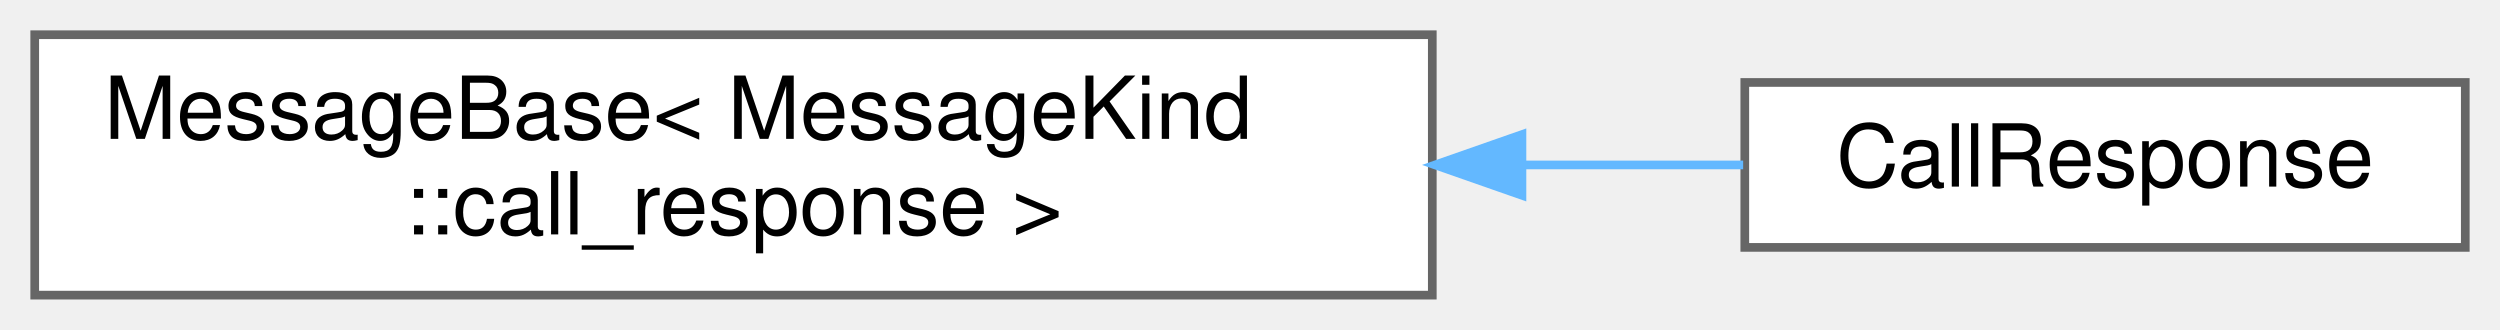
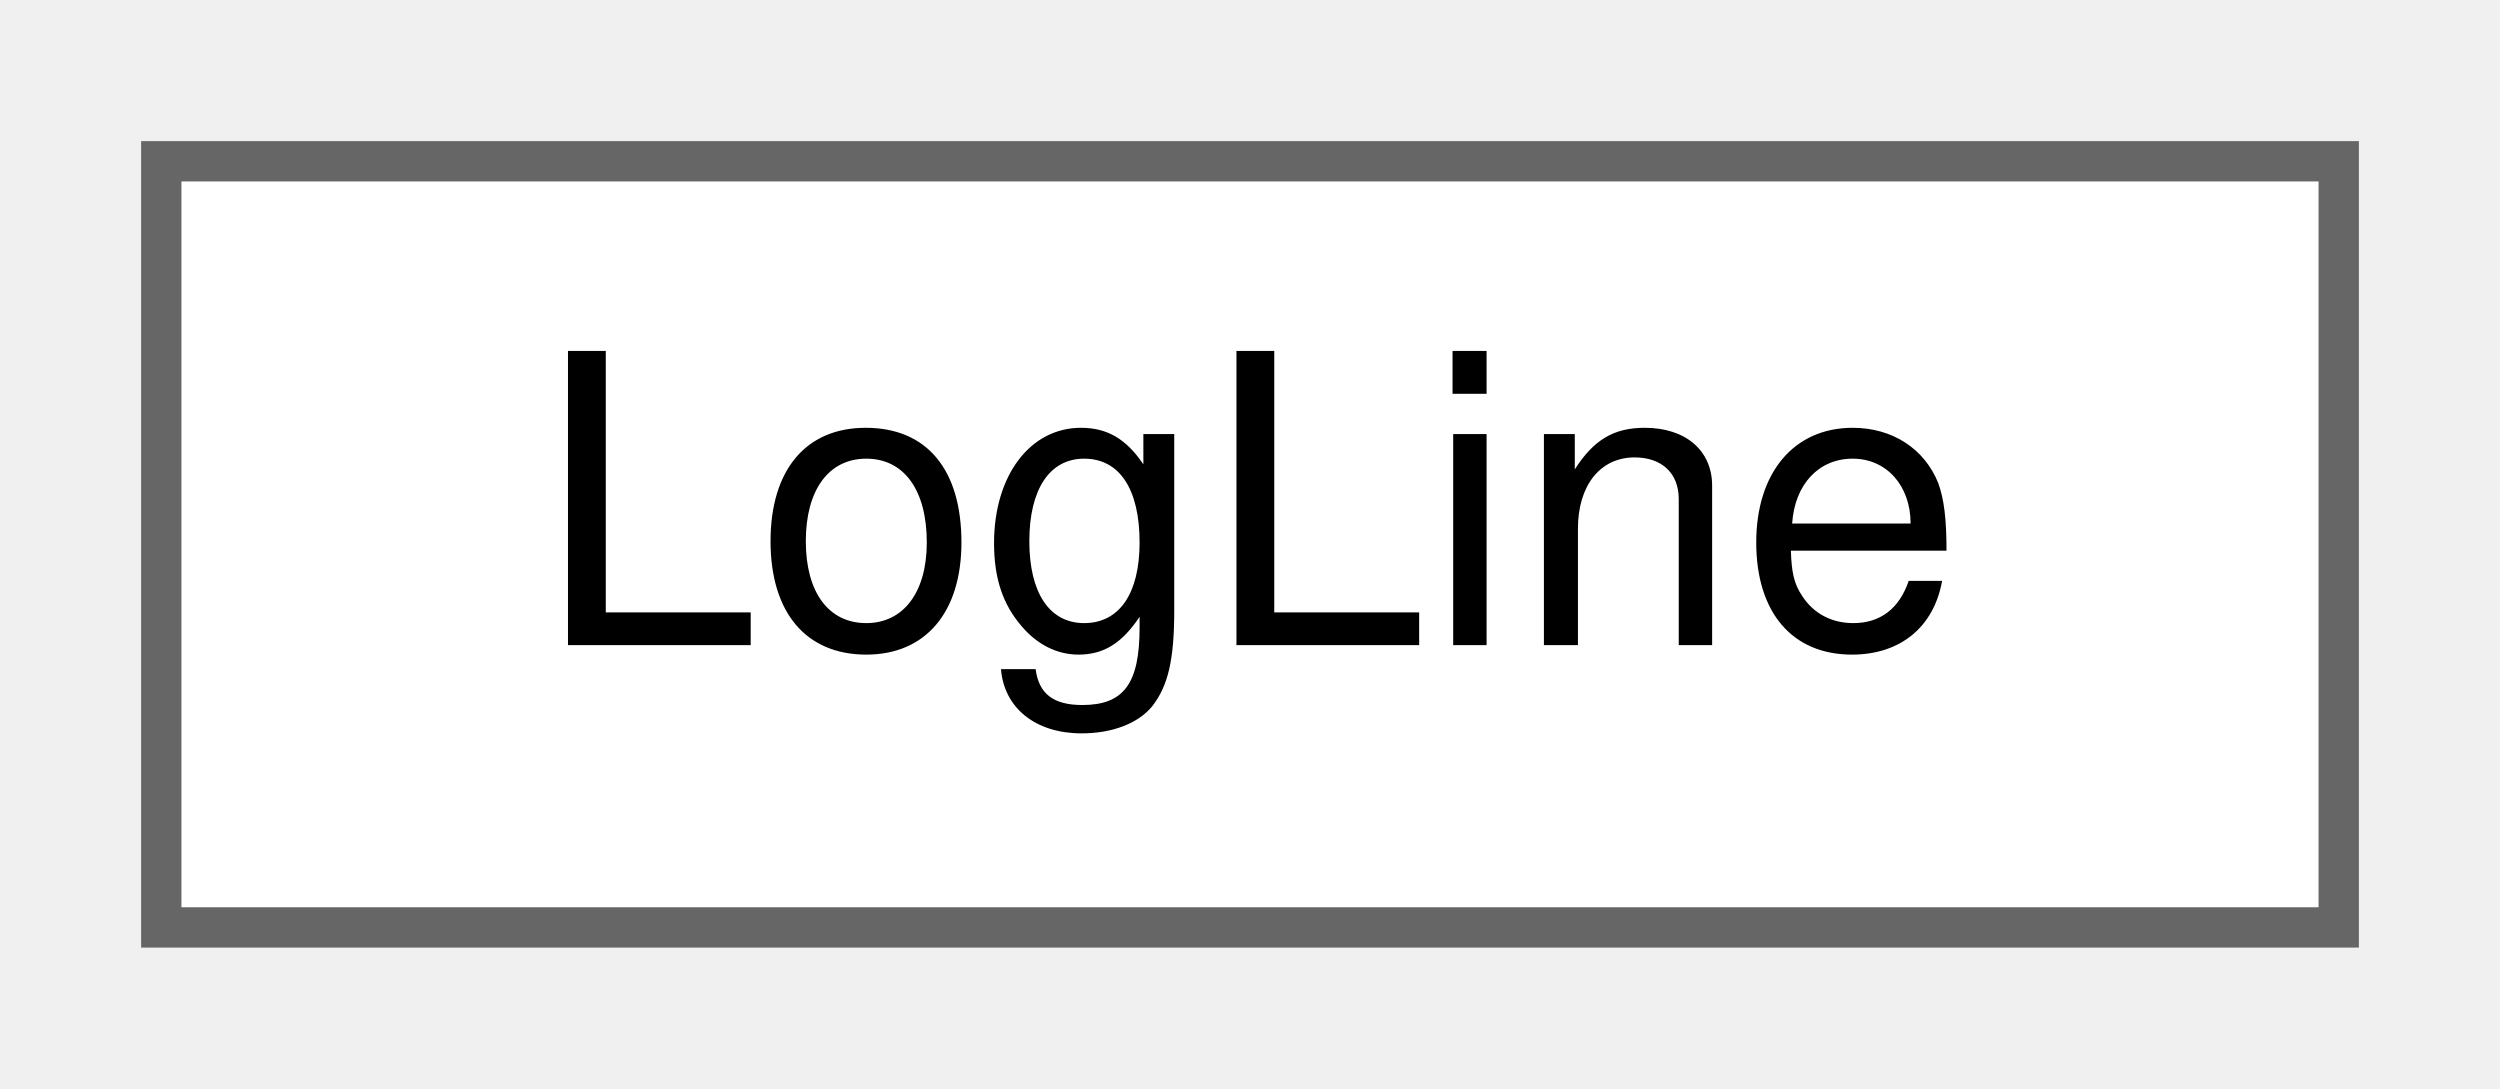
- <svg xmlns="http://www.w3.org/2000/svg" xmlns:xlink="http://www.w3.org/1999/xlink" width="288pt" height="38pt" viewBox="0.00 0.00 288.00 38.00">
-   <g id="graph0" class="graph" transform="scale(1 1) rotate(0) translate(4 34)">
+ <svg xmlns="http://www.w3.org/2000/svg" xmlns:xlink="http://www.w3.org/1999/xlink" width="62pt" height="27pt" viewBox="0.00 0.00 62.00 27.00">
+   <g id="graph0" class="graph" transform="scale(1 1) rotate(0) translate(4 23)">
    <g id="Node000000" class="node">
      <g id="a_Node000000">
-         <a xlink:href="structwebcface_1_1Message_1_1MessageBase.html" target="_top" xlink:title=" ">
-           <polygon fill="white" stroke="#666666" points="161,-30 0,-30 0,0 161,0 161,-30" />
-           <text text-anchor="start" x="8" y="-18" font-family="Helvetica,sans-Serif" font-size="10.00">MessageBase&lt; MessageKind</text>
-           <text text-anchor="middle" x="80.5" y="-7" font-family="Helvetica,sans-Serif" font-size="10.00">::call_response &gt;</text>
-         </a>
-       </g>
-     </g>
-     <g id="Node000001" class="node">
-       <g id="a_Node000001">
-         <a xlink:href="structwebcface_1_1Message_1_1CallResponse.html" target="_top" xlink:title="関数呼び出しの応答1 (client(receiver)-&gt;server-&gt;client(caller))">
-           <polygon fill="white" stroke="#666666" points="280,-24.5 197,-24.5 197,-5.5 280,-5.5 280,-24.5" />
-           <text text-anchor="middle" x="238.5" y="-12.5" font-family="Helvetica,sans-Serif" font-size="10.00">CallResponse</text>
-         </a>
-       </g>
-     </g>
-     <g id="edge58_Node000000_Node000001" class="edge">
-       <g id="a_edge58_Node000000_Node000001">
-         <a xlink:title=" ">
-           <path fill="none" stroke="#63b8ff" d="M171.37,-15C180.22,-15 188.85,-15 196.81,-15" />
-           <polygon fill="#63b8ff" stroke="#63b8ff" points="171.33,-11.5 161.33,-15 171.33,-18.5 171.33,-11.5" />
+         <a xlink:href="structwebcface_1_1Common_1_1LogLine.html" target="_top" xlink:title=" ">
+           <polygon fill="white" stroke="#666666" points="54,-19 0,-19 0,0 54,0 54,-19" />
+           <text text-anchor="middle" x="27" y="-7" font-family="Helvetica,sans-Serif" font-size="10.00">LogLine</text>
        </a>
      </g>
    </g>
  </g>
</svg>
